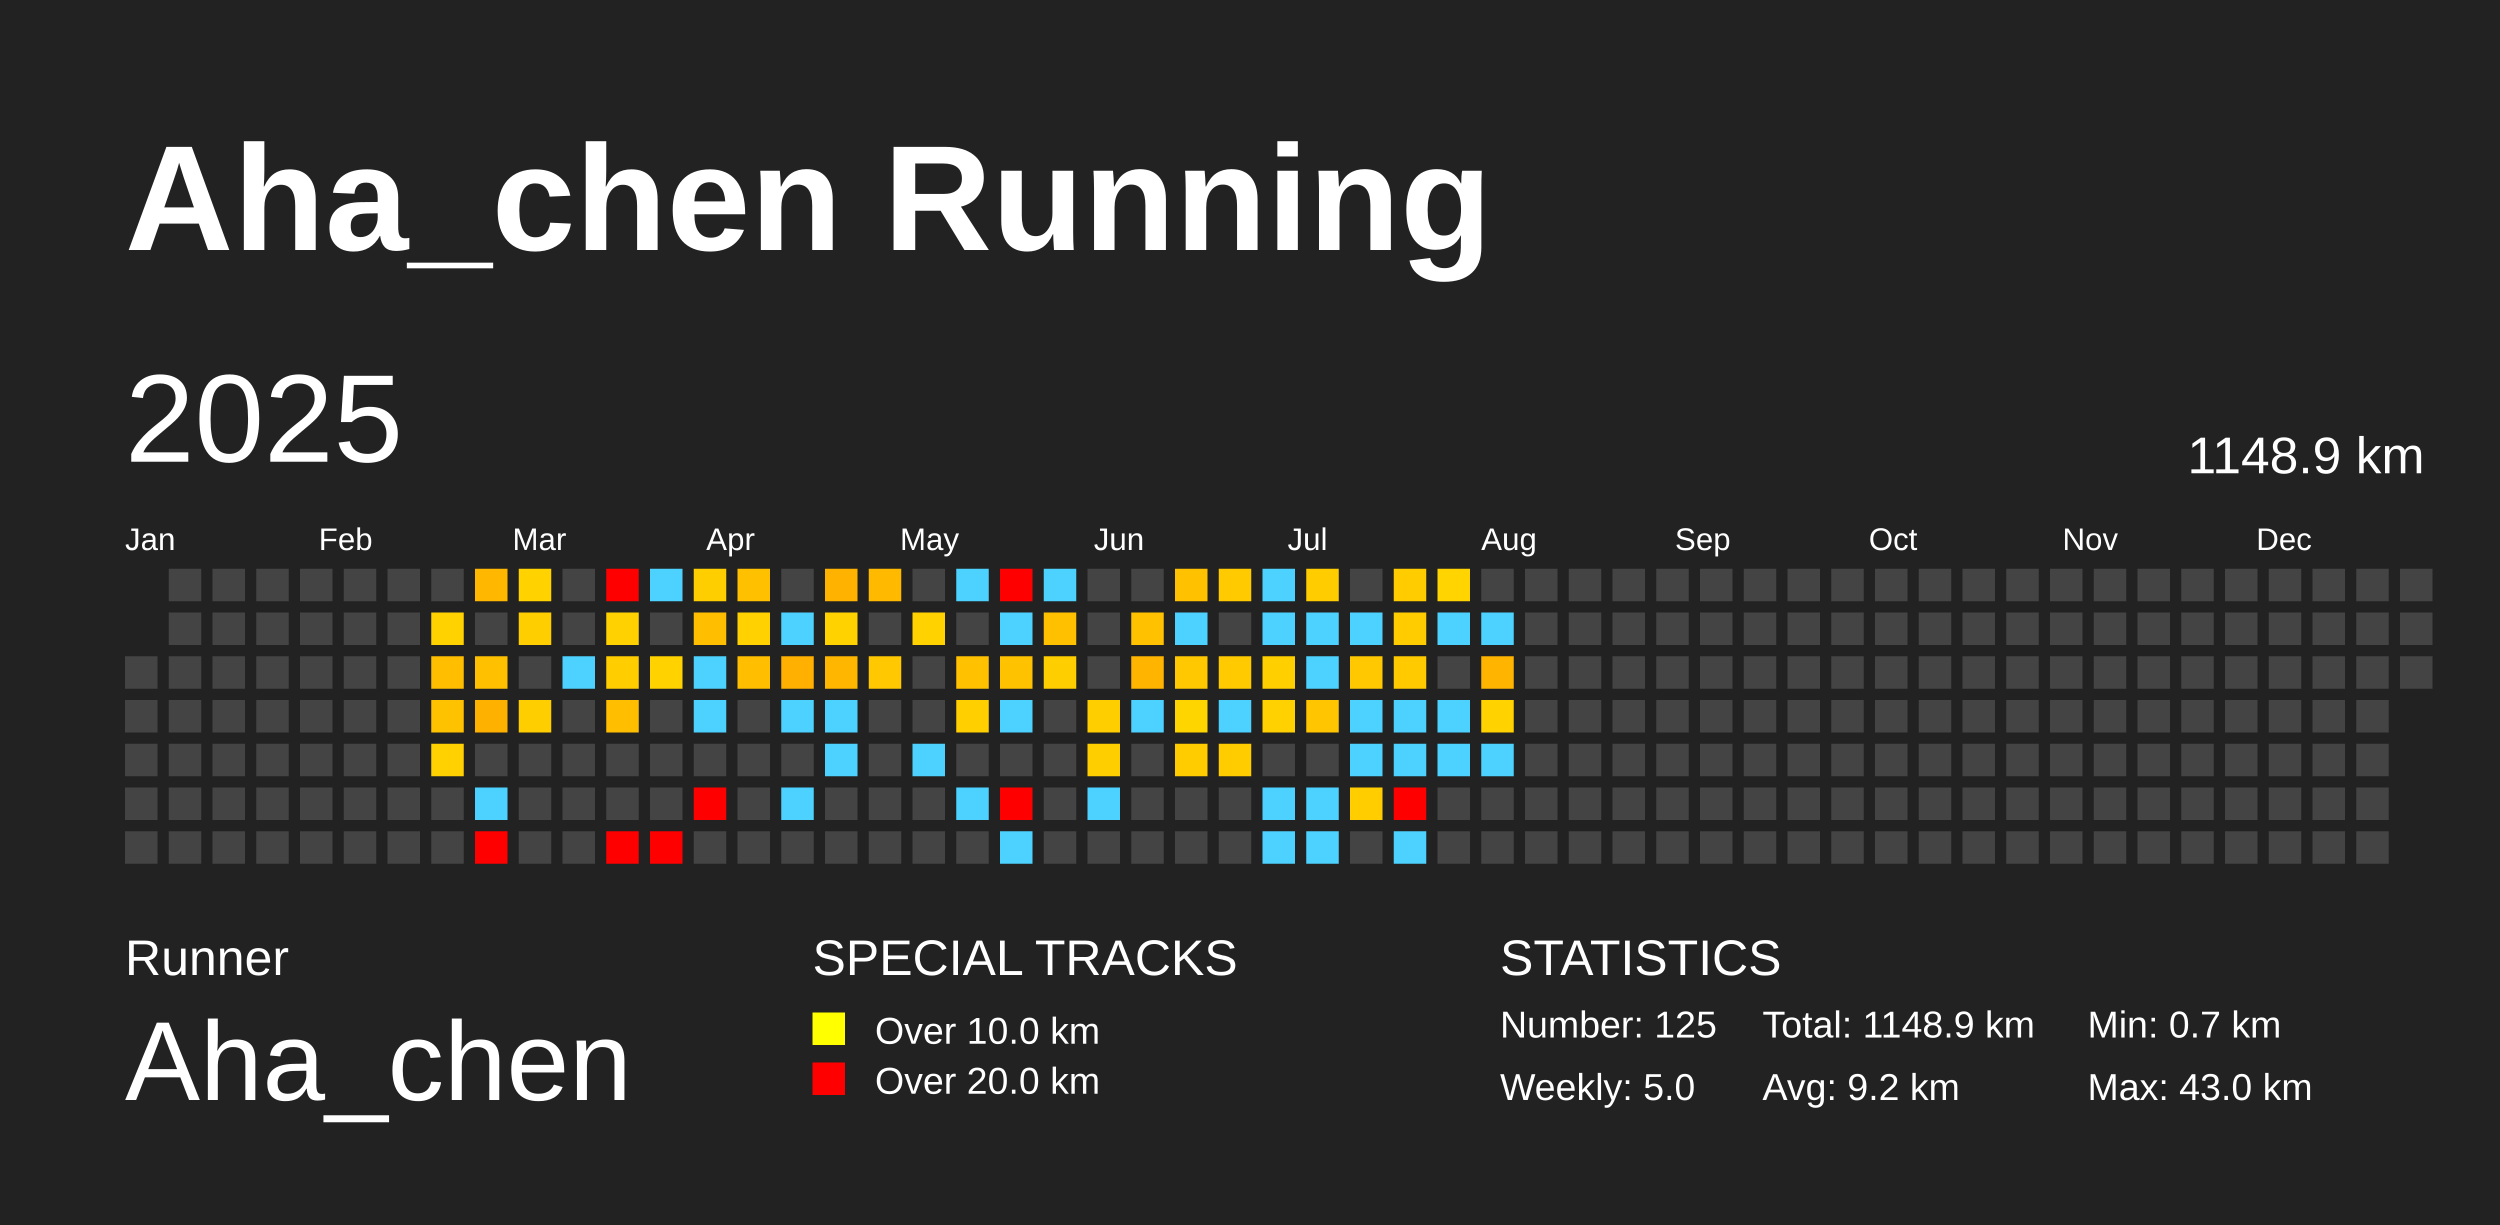
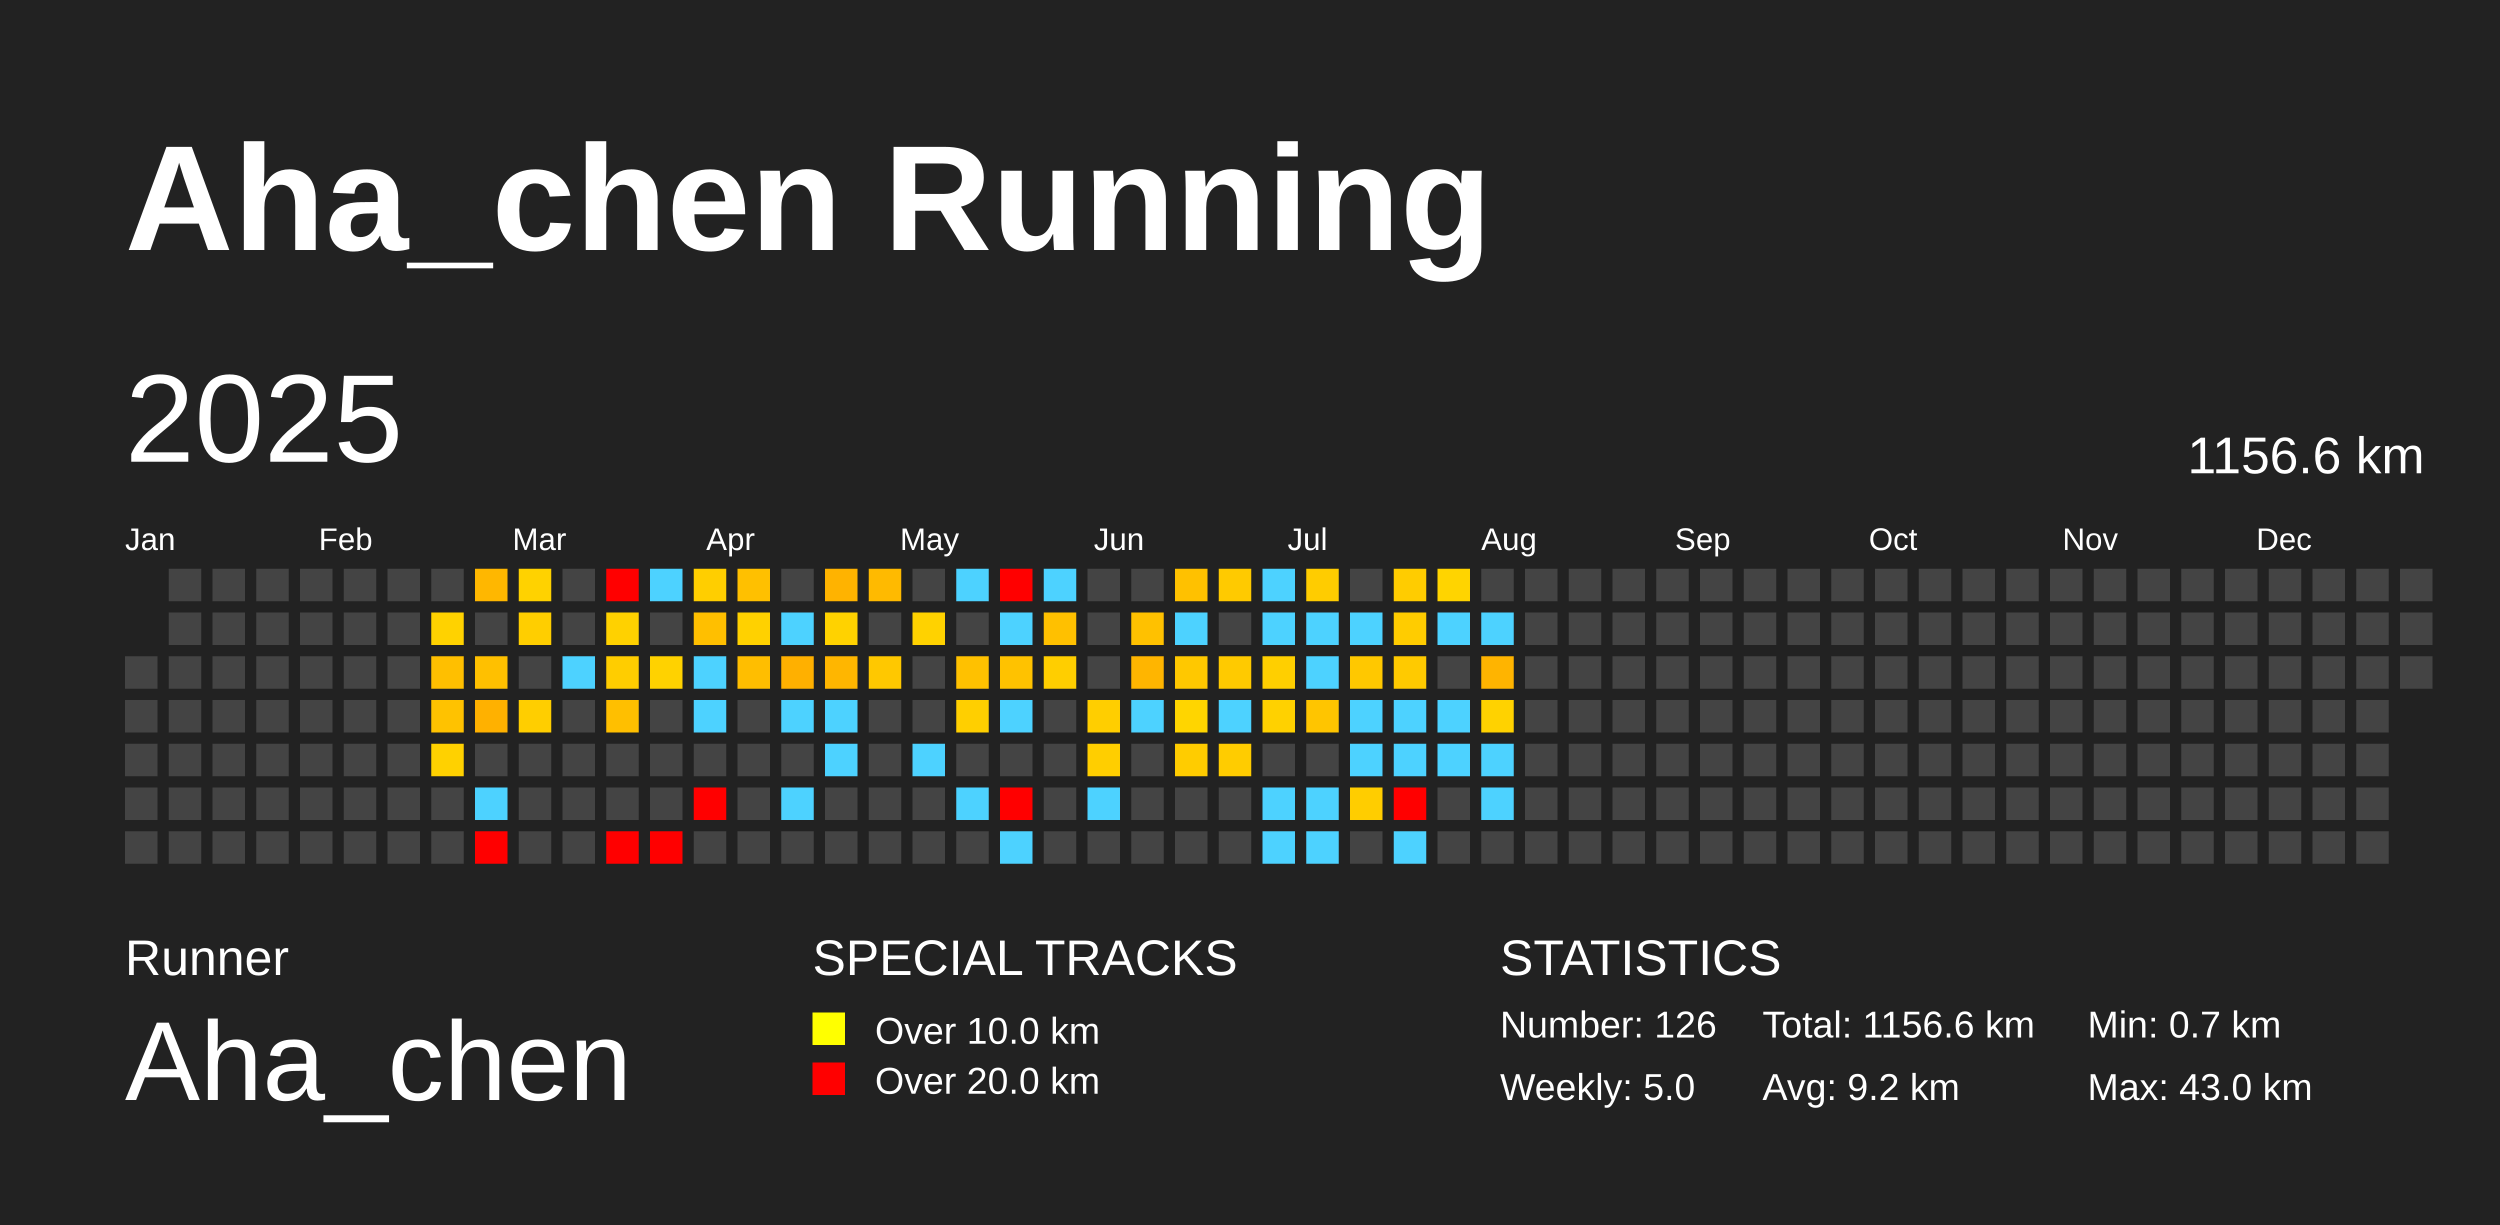
<svg xmlns="http://www.w3.org/2000/svg" baseProfile="full" height="98mm" version="1.1" viewBox="0,0,200,98" width="200mm">
  <defs />
  <rect fill="#222222" height="98" width="200" x="0" y="0" />
  <text fill="#FFFFFF" style="font-size:12px; font-family:Arial; font-weight:bold;" x="10" y="20">Aha_chen Running</text>
  <text fill="#FFFFFF" style="font-size:4px; font-family:Arial" x="10" y="78">Runner</text>
  <text fill="#FFFFFF" style="font-size:9px; font-family:Arial" x="10" y="88">Aha_chen</text>
  <text fill="#FFFFFF" style="font-size:4px; font-family:Arial" x="65" y="78">SPECIAL TRACKS</text>
  <rect fill="yellow" height="2.6" width="2.6" x="65" y="81" />
  <text fill="#FFFFFF" style="font-size:3px; font-family:Arial" x="70" y="83.5">Over 10.0 km</text>
  <rect fill="red" height="2.6" width="2.6" x="65" y="85" />
  <text fill="#FFFFFF" style="font-size:3px; font-family:Arial" x="70" y="87.5">Over 20.0 km</text>
  <text fill="#FFFFFF" style="font-size:4px; font-family:Arial" x="120" y="78">STATISTICS</text>
-   <text fill="#FFFFFF" style="font-size:3px; font-family:Arial" x="120" y="83">Number: 125</text>
+   <text fill="#FFFFFF" style="font-size:3px; font-family:Arial" x="120" y="83">Number: 126</text>
  <text fill="#FFFFFF" style="font-size:3px; font-family:Arial" x="120" y="88">Weekly: 5.0</text>
-   <text fill="#FFFFFF" style="font-size:3px; font-family:Arial" x="141" y="83">Total: 1148.9 km</text>
+   <text fill="#FFFFFF" style="font-size:3px; font-family:Arial" x="141" y="83">Total: 1156.6 km</text>
  <text fill="#FFFFFF" style="font-size:3px; font-family:Arial" x="141" y="88">Avg: 9.2 km</text>
  <text fill="#FFFFFF" style="font-size:3px; font-family:Arial" x="167" y="83">Min: 0.7 km</text>
  <text fill="#FFFFFF" style="font-size:3px; font-family:Arial" x="167" y="88">Max: 43.0 km</text>
  <text dominant-baseline="hanging" fill="#FFFFFF" style="font-size:10.0px; font-family:Arial;" x="10" y="30">2025</text>
-   <text dominant-baseline="hanging" fill="#FFFFFF" style="font-size:4.125px; font-family:Arial;" x="175" y="35">1148.9 km</text>
+   <text dominant-baseline="hanging" fill="#FFFFFF" style="font-size:4.125px; font-family:Arial;" x="175" y="35">1156.6 km</text>
  <text fill="#FFFFFF" style="font-size:2.5px; font-family:Arial" x="10.0" y="44">Jan</text>
  <text fill="#FFFFFF" style="font-size:2.5px; font-family:Arial" x="25.5" y="44">Feb</text>
  <text fill="#FFFFFF" style="font-size:2.5px; font-family:Arial" x="41.0" y="44">Mar</text>
  <text fill="#FFFFFF" style="font-size:2.5px; font-family:Arial" x="56.5" y="44">Apr</text>
  <text fill="#FFFFFF" style="font-size:2.5px; font-family:Arial" x="72.0" y="44">May</text>
  <text fill="#FFFFFF" style="font-size:2.5px; font-family:Arial" x="87.5" y="44">Jun</text>
  <text fill="#FFFFFF" style="font-size:2.5px; font-family:Arial" x="103.0" y="44">Jul</text>
  <text fill="#FFFFFF" style="font-size:2.5px; font-family:Arial" x="118.5" y="44">Aug</text>
  <text fill="#FFFFFF" style="font-size:2.5px; font-family:Arial" x="134.0" y="44">Sep</text>
  <text fill="#FFFFFF" style="font-size:2.5px; font-family:Arial" x="149.5" y="44">Oct</text>
  <text fill="#FFFFFF" style="font-size:2.5px; font-family:Arial" x="165.0" y="44">Nov</text>
  <text fill="#FFFFFF" style="font-size:2.5px; font-family:Arial" x="180.5" y="44">Dec</text>
  <rect fill="#444444" height="2.6" width="2.6" x="10.0" y="52.5" />
  <rect fill="#444444" height="2.6" width="2.6" x="10.0" y="56.0" />
  <rect fill="#444444" height="2.6" width="2.6" x="10.0" y="59.5" />
  <rect fill="#444444" height="2.6" width="2.6" x="10.0" y="63.0" />
  <rect fill="#444444" height="2.6" width="2.6" x="10.0" y="66.5" />
  <rect fill="#444444" height="2.6" width="2.6" x="13.5" y="45.5" />
  <rect fill="#444444" height="2.6" width="2.6" x="13.5" y="49.0" />
  <rect fill="#444444" height="2.6" width="2.6" x="13.5" y="52.5" />
  <rect fill="#444444" height="2.6" width="2.6" x="13.5" y="56.0" />
  <rect fill="#444444" height="2.6" width="2.6" x="13.5" y="59.5" />
  <rect fill="#444444" height="2.6" width="2.6" x="13.5" y="63.0" />
  <rect fill="#444444" height="2.6" width="2.6" x="13.5" y="66.5" />
  <rect fill="#444444" height="2.6" width="2.6" x="17.0" y="45.5" />
  <rect fill="#444444" height="2.6" width="2.6" x="17.0" y="49.0" />
  <rect fill="#444444" height="2.6" width="2.6" x="17.0" y="52.5" />
  <rect fill="#444444" height="2.6" width="2.6" x="17.0" y="56.0" />
  <rect fill="#444444" height="2.6" width="2.6" x="17.0" y="59.5" />
  <rect fill="#444444" height="2.6" width="2.6" x="17.0" y="63.0" />
  <rect fill="#444444" height="2.6" width="2.6" x="17.0" y="66.5" />
  <rect fill="#444444" height="2.6" width="2.6" x="20.5" y="45.5" />
  <rect fill="#444444" height="2.6" width="2.6" x="20.5" y="49.0" />
  <rect fill="#444444" height="2.6" width="2.6" x="20.5" y="52.5" />
  <rect fill="#444444" height="2.6" width="2.6" x="20.5" y="56.0" />
  <rect fill="#444444" height="2.6" width="2.6" x="20.5" y="59.5" />
  <rect fill="#444444" height="2.6" width="2.6" x="20.5" y="63.0" />
  <rect fill="#444444" height="2.6" width="2.6" x="20.5" y="66.5" />
  <rect fill="#444444" height="2.6" width="2.6" x="24.0" y="45.5" />
  <rect fill="#444444" height="2.6" width="2.6" x="24.0" y="49.0" />
  <rect fill="#444444" height="2.6" width="2.6" x="24.0" y="52.5" />
  <rect fill="#444444" height="2.6" width="2.6" x="24.0" y="56.0" />
  <rect fill="#444444" height="2.6" width="2.6" x="24.0" y="59.5" />
  <rect fill="#444444" height="2.6" width="2.6" x="24.0" y="63.0" />
  <rect fill="#444444" height="2.6" width="2.6" x="24.0" y="66.5" />
  <rect fill="#444444" height="2.6" width="2.6" x="27.5" y="45.5" />
  <rect fill="#444444" height="2.6" width="2.6" x="27.5" y="49.0" />
  <rect fill="#444444" height="2.6" width="2.6" x="27.5" y="52.5" />
  <rect fill="#444444" height="2.6" width="2.6" x="27.5" y="56.0" />
  <rect fill="#444444" height="2.6" width="2.6" x="27.5" y="59.5" />
  <rect fill="#444444" height="2.6" width="2.6" x="27.5" y="63.0" />
  <rect fill="#444444" height="2.6" width="2.6" x="27.5" y="66.5" />
  <rect fill="#444444" height="2.6" width="2.6" x="31.0" y="45.5" />
  <rect fill="#444444" height="2.6" width="2.6" x="31.0" y="49.0" />
  <rect fill="#444444" height="2.6" width="2.6" x="31.0" y="52.5" />
  <rect fill="#444444" height="2.6" width="2.6" x="31.0" y="56.0" />
  <rect fill="#444444" height="2.6" width="2.6" x="31.0" y="59.5" />
  <rect fill="#444444" height="2.6" width="2.6" x="31.0" y="63.0" />
  <rect fill="#444444" height="2.6" width="2.6" x="31.0" y="66.5" />
  <rect fill="#444444" height="2.6" width="2.6" x="34.5" y="45.5" />
  <rect fill="#ffd200" height="2.6" width="2.6" x="34.5" y="49.0" />
  <rect fill="#ffbf00" height="2.6" width="2.6" x="34.5" y="52.5" />
  <rect fill="#ffc200" height="2.6" width="2.6" x="34.5" y="56.0" />
  <rect fill="#ffd100" height="2.6" width="2.6" x="34.5" y="59.5" />
  <rect fill="#444444" height="2.6" width="2.6" x="34.5" y="63.0" />
  <rect fill="#444444" height="2.6" width="2.6" x="34.5" y="66.5" />
  <rect fill="#ffb700" height="2.6" width="2.6" x="38.0" y="45.5" />
  <rect fill="#444444" height="2.6" width="2.6" x="38.0" y="49.0" />
  <rect fill="#ffc000" height="2.6" width="2.6" x="38.0" y="52.5" />
  <rect fill="#ffb100" height="2.6" width="2.6" x="38.0" y="56.0" />
  <rect fill="#444444" height="2.6" width="2.6" x="38.0" y="59.5" />
  <rect fill="#4dd2ff" height="2.6" width="2.6" x="38.0" y="63.0" />
  <rect fill="red" height="2.6" width="2.6" x="38.0" y="66.5" />
  <rect fill="#ffd200" height="2.6" width="2.6" x="41.5" y="45.5" />
  <rect fill="#ffce00" height="2.6" width="2.6" x="41.5" y="49.0" />
  <rect fill="#444444" height="2.6" width="2.6" x="41.5" y="52.5" />
  <rect fill="#ffce00" height="2.6" width="2.6" x="41.5" y="56.0" />
  <rect fill="#444444" height="2.6" width="2.6" x="41.5" y="59.5" />
  <rect fill="#444444" height="2.6" width="2.6" x="41.5" y="63.0" />
  <rect fill="#444444" height="2.6" width="2.6" x="41.5" y="66.5" />
  <rect fill="#444444" height="2.6" width="2.6" x="45.0" y="45.5" />
  <rect fill="#444444" height="2.6" width="2.6" x="45.0" y="49.0" />
  <rect fill="#4dd2ff" height="2.6" width="2.6" x="45.0" y="52.5" />
  <rect fill="#444444" height="2.6" width="2.6" x="45.0" y="56.0" />
  <rect fill="#444444" height="2.6" width="2.6" x="45.0" y="59.5" />
  <rect fill="#444444" height="2.6" width="2.6" x="45.0" y="63.0" />
  <rect fill="#444444" height="2.6" width="2.6" x="45.0" y="66.5" />
  <rect fill="red" height="2.6" width="2.6" x="48.5" y="45.5" />
  <rect fill="#ffd100" height="2.6" width="2.6" x="48.5" y="49.0" />
  <rect fill="#ffcd00" height="2.6" width="2.6" x="48.5" y="52.5" />
  <rect fill="#ffbf00" height="2.6" width="2.6" x="48.5" y="56.0" />
  <rect fill="#444444" height="2.6" width="2.6" x="48.5" y="59.5" />
  <rect fill="#444444" height="2.6" width="2.6" x="48.5" y="63.0" />
  <rect fill="red" height="2.6" width="2.6" x="48.5" y="66.5" />
  <rect fill="#4dd2ff" height="2.6" width="2.6" x="52.0" y="45.5" />
  <rect fill="#444444" height="2.6" width="2.6" x="52.0" y="49.0" />
  <rect fill="#ffd200" height="2.6" width="2.6" x="52.0" y="52.5" />
  <rect fill="#444444" height="2.6" width="2.6" x="52.0" y="56.0" />
  <rect fill="#444444" height="2.6" width="2.6" x="52.0" y="59.5" />
  <rect fill="#444444" height="2.6" width="2.6" x="52.0" y="63.0" />
  <rect fill="red" height="2.6" width="2.6" x="52.0" y="66.5" />
  <rect fill="#ffce00" height="2.6" width="2.6" x="55.5" y="45.5" />
  <rect fill="#ffbf00" height="2.6" width="2.6" x="55.5" y="49.0" />
  <rect fill="#4dd2ff" height="2.6" width="2.6" x="55.5" y="52.5" />
  <rect fill="#4dd2ff" height="2.6" width="2.6" x="55.5" y="56.0" />
  <rect fill="#444444" height="2.6" width="2.6" x="55.5" y="59.5" />
  <rect fill="red" height="2.6" width="2.6" x="55.5" y="63.0" />
  <rect fill="#444444" height="2.6" width="2.6" x="55.5" y="66.5" />
  <rect fill="#ffc000" height="2.6" width="2.6" x="59.0" y="45.5" />
  <rect fill="#ffd100" height="2.6" width="2.6" x="59.0" y="49.0" />
  <rect fill="#ffbe00" height="2.6" width="2.6" x="59.0" y="52.5" />
  <rect fill="#444444" height="2.6" width="2.6" x="59.0" y="56.0" />
  <rect fill="#444444" height="2.6" width="2.6" x="59.0" y="59.5" />
  <rect fill="#444444" height="2.6" width="2.6" x="59.0" y="63.0" />
  <rect fill="#444444" height="2.6" width="2.6" x="59.0" y="66.5" />
  <rect fill="#444444" height="2.6" width="2.6" x="62.5" y="45.5" />
  <rect fill="#4dd2ff" height="2.6" width="2.6" x="62.5" y="49.0" />
  <rect fill="#ffb000" height="2.6" width="2.6" x="62.5" y="52.5" />
  <rect fill="#4dd2ff" height="2.6" width="2.6" x="62.5" y="56.0" />
  <rect fill="#444444" height="2.6" width="2.6" x="62.5" y="59.5" />
  <rect fill="#4dd2ff" height="2.6" width="2.6" x="62.5" y="63.0" />
  <rect fill="#444444" height="2.6" width="2.6" x="62.5" y="66.5" />
  <rect fill="#ffb300" height="2.6" width="2.6" x="66.0" y="45.5" />
  <rect fill="#ffd200" height="2.6" width="2.6" x="66.0" y="49.0" />
  <rect fill="#ffb600" height="2.6" width="2.6" x="66.0" y="52.5" />
  <rect fill="#4dd2ff" height="2.6" width="2.6" x="66.0" y="56.0" />
  <rect fill="#4dd2ff" height="2.6" width="2.6" x="66.0" y="59.5" />
  <rect fill="#444444" height="2.6" width="2.6" x="66.0" y="63.0" />
  <rect fill="#444444" height="2.6" width="2.6" x="66.0" y="66.5" />
  <rect fill="#ffba00" height="2.6" width="2.6" x="69.5" y="45.5" />
  <rect fill="#444444" height="2.6" width="2.6" x="69.5" y="49.0" />
  <rect fill="#ffc800" height="2.6" width="2.6" x="69.5" y="52.5" />
  <rect fill="#444444" height="2.6" width="2.6" x="69.5" y="56.0" />
  <rect fill="#444444" height="2.6" width="2.6" x="69.5" y="59.5" />
  <rect fill="#444444" height="2.6" width="2.6" x="69.5" y="63.0" />
  <rect fill="#444444" height="2.6" width="2.6" x="69.5" y="66.5" />
  <rect fill="#444444" height="2.6" width="2.6" x="73.0" y="45.5" />
  <rect fill="#ffd200" height="2.6" width="2.6" x="73.0" y="49.0" />
  <rect fill="#444444" height="2.6" width="2.6" x="73.0" y="52.5" />
  <rect fill="#444444" height="2.6" width="2.6" x="73.0" y="56.0" />
  <rect fill="#4dd2ff" height="2.6" width="2.6" x="73.0" y="59.5" />
  <rect fill="#444444" height="2.6" width="2.6" x="73.0" y="63.0" />
  <rect fill="#444444" height="2.6" width="2.6" x="73.0" y="66.5" />
  <rect fill="#4dd2ff" height="2.6" width="2.6" x="76.5" y="45.5" />
  <rect fill="#444444" height="2.6" width="2.6" x="76.5" y="49.0" />
  <rect fill="#ffc100" height="2.6" width="2.6" x="76.5" y="52.5" />
  <rect fill="#ffcf00" height="2.6" width="2.6" x="76.5" y="56.0" />
  <rect fill="#444444" height="2.6" width="2.6" x="76.5" y="59.5" />
  <rect fill="#4dd2ff" height="2.6" width="2.6" x="76.5" y="63.0" />
  <rect fill="#444444" height="2.6" width="2.6" x="76.5" y="66.5" />
  <rect fill="red" height="2.6" width="2.6" x="80.0" y="45.5" />
  <rect fill="#4dd2ff" height="2.6" width="2.6" x="80.0" y="49.0" />
  <rect fill="#ffc200" height="2.6" width="2.6" x="80.0" y="52.5" />
  <rect fill="#4dd2ff" height="2.6" width="2.6" x="80.0" y="56.0" />
  <rect fill="#444444" height="2.6" width="2.6" x="80.0" y="59.5" />
  <rect fill="red" height="2.6" width="2.6" x="80.0" y="63.0" />
  <rect fill="#4dd2ff" height="2.6" width="2.6" x="80.0" y="66.5" />
  <rect fill="#4dd2ff" height="2.6" width="2.6" x="83.5" y="45.5" />
  <rect fill="#ffc000" height="2.6" width="2.6" x="83.5" y="49.0" />
  <rect fill="#ffce00" height="2.6" width="2.6" x="83.5" y="52.5" />
  <rect fill="#444444" height="2.6" width="2.6" x="83.5" y="56.0" />
  <rect fill="#444444" height="2.6" width="2.6" x="83.5" y="59.5" />
  <rect fill="#444444" height="2.6" width="2.6" x="83.5" y="63.0" />
  <rect fill="#444444" height="2.6" width="2.6" x="83.5" y="66.5" />
  <rect fill="#444444" height="2.6" width="2.6" x="87.0" y="45.5" />
  <rect fill="#444444" height="2.6" width="2.6" x="87.0" y="49.0" />
  <rect fill="#444444" height="2.6" width="2.6" x="87.0" y="52.5" />
  <rect fill="#ffce00" height="2.6" width="2.6" x="87.0" y="56.0" />
  <rect fill="#ffce00" height="2.6" width="2.6" x="87.0" y="59.5" />
  <rect fill="#4dd2ff" height="2.6" width="2.6" x="87.0" y="63.0" />
  <rect fill="#444444" height="2.6" width="2.6" x="87.0" y="66.5" />
  <rect fill="#444444" height="2.6" width="2.6" x="90.5" y="45.5" />
  <rect fill="#ffc100" height="2.6" width="2.6" x="90.5" y="49.0" />
  <rect fill="#ffb500" height="2.6" width="2.6" x="90.5" y="52.5" />
  <rect fill="#4dd2ff" height="2.6" width="2.6" x="90.5" y="56.0" />
  <rect fill="#444444" height="2.6" width="2.6" x="90.5" y="59.5" />
  <rect fill="#444444" height="2.6" width="2.6" x="90.5" y="63.0" />
  <rect fill="#444444" height="2.6" width="2.6" x="90.5" y="66.5" />
  <rect fill="#ffc100" height="2.6" width="2.6" x="94.0" y="45.5" />
  <rect fill="#4dd2ff" height="2.6" width="2.6" x="94.0" y="49.0" />
  <rect fill="#ffc800" height="2.6" width="2.6" x="94.0" y="52.5" />
  <rect fill="#ffd500" height="2.6" width="2.6" x="94.0" y="56.0" />
  <rect fill="#ffcc00" height="2.6" width="2.6" x="94.0" y="59.5" />
  <rect fill="#444444" height="2.6" width="2.6" x="94.0" y="63.0" />
  <rect fill="#444444" height="2.6" width="2.6" x="94.0" y="66.5" />
  <rect fill="#ffca00" height="2.6" width="2.6" x="97.5" y="45.5" />
  <rect fill="#444444" height="2.6" width="2.6" x="97.5" y="49.0" />
  <rect fill="#ffca00" height="2.6" width="2.6" x="97.5" y="52.5" />
  <rect fill="#4dd2ff" height="2.6" width="2.6" x="97.5" y="56.0" />
  <rect fill="#ffcc00" height="2.6" width="2.6" x="97.5" y="59.5" />
  <rect fill="#444444" height="2.6" width="2.6" x="97.5" y="63.0" />
  <rect fill="#444444" height="2.6" width="2.6" x="97.5" y="66.5" />
  <rect fill="#4dd2ff" height="2.6" width="2.6" x="101.0" y="45.5" />
  <rect fill="#4dd2ff" height="2.6" width="2.6" x="101.0" y="49.0" />
  <rect fill="#ffcf00" height="2.6" width="2.6" x="101.0" y="52.5" />
  <rect fill="#ffd100" height="2.6" width="2.6" x="101.0" y="56.0" />
  <rect fill="#444444" height="2.6" width="2.6" x="101.0" y="59.5" />
  <rect fill="#4dd2ff" height="2.6" width="2.6" x="101.0" y="63.0" />
  <rect fill="#4dd2ff" height="2.6" width="2.6" x="101.0" y="66.5" />
  <rect fill="#ffcc00" height="2.6" width="2.6" x="104.5" y="45.5" />
  <rect fill="#4dd2ff" height="2.6" width="2.6" x="104.5" y="49.0" />
  <rect fill="#4dd2ff" height="2.6" width="2.6" x="104.5" y="52.5" />
  <rect fill="#ffc500" height="2.6" width="2.6" x="104.5" y="56.0" />
  <rect fill="#444444" height="2.6" width="2.6" x="104.5" y="59.5" />
  <rect fill="#4dd2ff" height="2.6" width="2.6" x="104.5" y="63.0" />
  <rect fill="#4dd2ff" height="2.6" width="2.6" x="104.5" y="66.5" />
  <rect fill="#444444" height="2.6" width="2.6" x="108.0" y="45.5" />
  <rect fill="#4dd2ff" height="2.6" width="2.6" x="108.0" y="49.0" />
  <rect fill="#ffc800" height="2.6" width="2.6" x="108.0" y="52.5" />
  <rect fill="#4dd2ff" height="2.6" width="2.6" x="108.0" y="56.0" />
  <rect fill="#4dd2ff" height="2.6" width="2.6" x="108.0" y="59.5" />
  <rect fill="#ffcd00" height="2.6" width="2.6" x="108.0" y="63.0" />
  <rect fill="#444444" height="2.6" width="2.6" x="108.0" y="66.5" />
  <rect fill="#ffcc00" height="2.6" width="2.6" x="111.5" y="45.5" />
  <rect fill="#ffcc00" height="2.6" width="2.6" x="111.5" y="49.0" />
  <rect fill="#ffca00" height="2.6" width="2.6" x="111.5" y="52.5" />
  <rect fill="#4dd2ff" height="2.6" width="2.6" x="111.5" y="56.0" />
  <rect fill="#4dd2ff" height="2.6" width="2.6" x="111.5" y="59.5" />
  <rect fill="red" height="2.6" width="2.6" x="111.5" y="63.0" />
  <rect fill="#4dd2ff" height="2.6" width="2.6" x="111.5" y="66.5" />
  <rect fill="#ffd400" height="2.6" width="2.6" x="115.0" y="45.5" />
  <rect fill="#4dd2ff" height="2.6" width="2.6" x="115.0" y="49.0" />
  <rect fill="#444444" height="2.6" width="2.6" x="115.0" y="52.5" />
  <rect fill="#4dd2ff" height="2.6" width="2.6" x="115.0" y="56.0" />
  <rect fill="#4dd2ff" height="2.6" width="2.6" x="115.0" y="59.5" />
  <rect fill="#444444" height="2.6" width="2.6" x="115.0" y="63.0" />
  <rect fill="#444444" height="2.6" width="2.6" x="115.0" y="66.5" />
  <rect fill="#444444" height="2.6" width="2.6" x="118.5" y="45.5" />
  <rect fill="#4dd2ff" height="2.6" width="2.6" x="118.5" y="49.0" />
  <rect fill="#ffb400" height="2.6" width="2.6" x="118.5" y="52.5" />
  <rect fill="#ffd200" height="2.6" width="2.6" x="118.5" y="56.0" />
  <rect fill="#4dd2ff" height="2.6" width="2.6" x="118.5" y="59.5" />
-   <rect fill="#444444" height="2.6" width="2.6" x="118.5" y="63.0" />
+   <rect fill="#4dd2ff" height="2.6" width="2.6" x="118.5" y="63.0" />
  <rect fill="#444444" height="2.6" width="2.6" x="118.5" y="66.5" />
  <rect fill="#444444" height="2.6" width="2.6" x="122.0" y="45.5" />
  <rect fill="#444444" height="2.6" width="2.6" x="122.0" y="49.0" />
  <rect fill="#444444" height="2.6" width="2.6" x="122.0" y="52.5" />
  <rect fill="#444444" height="2.6" width="2.6" x="122.0" y="56.0" />
  <rect fill="#444444" height="2.6" width="2.6" x="122.0" y="59.5" />
  <rect fill="#444444" height="2.6" width="2.6" x="122.0" y="63.0" />
  <rect fill="#444444" height="2.6" width="2.6" x="122.0" y="66.5" />
  <rect fill="#444444" height="2.6" width="2.6" x="125.5" y="45.5" />
  <rect fill="#444444" height="2.6" width="2.6" x="125.5" y="49.0" />
  <rect fill="#444444" height="2.6" width="2.6" x="125.5" y="52.5" />
  <rect fill="#444444" height="2.6" width="2.6" x="125.5" y="56.0" />
  <rect fill="#444444" height="2.6" width="2.6" x="125.5" y="59.5" />
  <rect fill="#444444" height="2.6" width="2.6" x="125.5" y="63.0" />
  <rect fill="#444444" height="2.6" width="2.6" x="125.5" y="66.5" />
  <rect fill="#444444" height="2.6" width="2.6" x="129.0" y="45.5" />
  <rect fill="#444444" height="2.6" width="2.6" x="129.0" y="49.0" />
  <rect fill="#444444" height="2.6" width="2.6" x="129.0" y="52.5" />
  <rect fill="#444444" height="2.6" width="2.6" x="129.0" y="56.0" />
  <rect fill="#444444" height="2.6" width="2.6" x="129.0" y="59.5" />
  <rect fill="#444444" height="2.6" width="2.6" x="129.0" y="63.0" />
  <rect fill="#444444" height="2.6" width="2.6" x="129.0" y="66.5" />
  <rect fill="#444444" height="2.6" width="2.6" x="132.5" y="45.5" />
  <rect fill="#444444" height="2.6" width="2.6" x="132.5" y="49.0" />
  <rect fill="#444444" height="2.6" width="2.6" x="132.5" y="52.5" />
  <rect fill="#444444" height="2.6" width="2.6" x="132.5" y="56.0" />
  <rect fill="#444444" height="2.6" width="2.6" x="132.5" y="59.5" />
  <rect fill="#444444" height="2.6" width="2.6" x="132.5" y="63.0" />
  <rect fill="#444444" height="2.6" width="2.6" x="132.5" y="66.5" />
  <rect fill="#444444" height="2.6" width="2.6" x="136.0" y="45.5" />
  <rect fill="#444444" height="2.6" width="2.6" x="136.0" y="49.0" />
  <rect fill="#444444" height="2.6" width="2.6" x="136.0" y="52.5" />
  <rect fill="#444444" height="2.6" width="2.6" x="136.0" y="56.0" />
  <rect fill="#444444" height="2.6" width="2.6" x="136.0" y="59.5" />
  <rect fill="#444444" height="2.6" width="2.6" x="136.0" y="63.0" />
  <rect fill="#444444" height="2.6" width="2.6" x="136.0" y="66.5" />
  <rect fill="#444444" height="2.6" width="2.6" x="139.5" y="45.5" />
  <rect fill="#444444" height="2.6" width="2.6" x="139.5" y="49.0" />
  <rect fill="#444444" height="2.6" width="2.6" x="139.5" y="52.5" />
  <rect fill="#444444" height="2.6" width="2.6" x="139.5" y="56.0" />
  <rect fill="#444444" height="2.6" width="2.6" x="139.5" y="59.5" />
  <rect fill="#444444" height="2.6" width="2.6" x="139.5" y="63.0" />
  <rect fill="#444444" height="2.6" width="2.6" x="139.5" y="66.5" />
  <rect fill="#444444" height="2.6" width="2.6" x="143.0" y="45.5" />
  <rect fill="#444444" height="2.6" width="2.6" x="143.0" y="49.0" />
  <rect fill="#444444" height="2.6" width="2.6" x="143.0" y="52.5" />
  <rect fill="#444444" height="2.6" width="2.6" x="143.0" y="56.0" />
  <rect fill="#444444" height="2.6" width="2.6" x="143.0" y="59.5" />
  <rect fill="#444444" height="2.6" width="2.6" x="143.0" y="63.0" />
  <rect fill="#444444" height="2.6" width="2.6" x="143.0" y="66.5" />
  <rect fill="#444444" height="2.6" width="2.6" x="146.5" y="45.5" />
  <rect fill="#444444" height="2.6" width="2.6" x="146.5" y="49.0" />
  <rect fill="#444444" height="2.6" width="2.6" x="146.5" y="52.5" />
  <rect fill="#444444" height="2.6" width="2.6" x="146.5" y="56.0" />
  <rect fill="#444444" height="2.6" width="2.6" x="146.5" y="59.5" />
  <rect fill="#444444" height="2.6" width="2.6" x="146.5" y="63.0" />
  <rect fill="#444444" height="2.6" width="2.6" x="146.5" y="66.5" />
  <rect fill="#444444" height="2.6" width="2.6" x="150.0" y="45.5" />
  <rect fill="#444444" height="2.6" width="2.6" x="150.0" y="49.0" />
  <rect fill="#444444" height="2.6" width="2.6" x="150.0" y="52.5" />
  <rect fill="#444444" height="2.6" width="2.6" x="150.0" y="56.0" />
  <rect fill="#444444" height="2.6" width="2.6" x="150.0" y="59.5" />
  <rect fill="#444444" height="2.6" width="2.6" x="150.0" y="63.0" />
  <rect fill="#444444" height="2.6" width="2.6" x="150.0" y="66.5" />
  <rect fill="#444444" height="2.6" width="2.6" x="153.5" y="45.5" />
  <rect fill="#444444" height="2.6" width="2.6" x="153.5" y="49.0" />
  <rect fill="#444444" height="2.6" width="2.6" x="153.5" y="52.5" />
  <rect fill="#444444" height="2.6" width="2.6" x="153.5" y="56.0" />
  <rect fill="#444444" height="2.6" width="2.6" x="153.5" y="59.5" />
  <rect fill="#444444" height="2.6" width="2.6" x="153.5" y="63.0" />
  <rect fill="#444444" height="2.6" width="2.6" x="153.5" y="66.5" />
  <rect fill="#444444" height="2.6" width="2.6" x="157.0" y="45.5" />
  <rect fill="#444444" height="2.6" width="2.6" x="157.0" y="49.0" />
  <rect fill="#444444" height="2.6" width="2.6" x="157.0" y="52.5" />
  <rect fill="#444444" height="2.6" width="2.6" x="157.0" y="56.0" />
  <rect fill="#444444" height="2.6" width="2.6" x="157.0" y="59.5" />
  <rect fill="#444444" height="2.6" width="2.6" x="157.0" y="63.0" />
  <rect fill="#444444" height="2.6" width="2.6" x="157.0" y="66.5" />
  <rect fill="#444444" height="2.6" width="2.6" x="160.5" y="45.5" />
  <rect fill="#444444" height="2.6" width="2.6" x="160.5" y="49.0" />
  <rect fill="#444444" height="2.6" width="2.6" x="160.5" y="52.5" />
  <rect fill="#444444" height="2.6" width="2.6" x="160.5" y="56.0" />
  <rect fill="#444444" height="2.6" width="2.6" x="160.5" y="59.5" />
  <rect fill="#444444" height="2.6" width="2.6" x="160.5" y="63.0" />
  <rect fill="#444444" height="2.6" width="2.6" x="160.5" y="66.5" />
  <rect fill="#444444" height="2.6" width="2.6" x="164.0" y="45.5" />
  <rect fill="#444444" height="2.6" width="2.6" x="164.0" y="49.0" />
  <rect fill="#444444" height="2.6" width="2.6" x="164.0" y="52.5" />
  <rect fill="#444444" height="2.6" width="2.6" x="164.0" y="56.0" />
  <rect fill="#444444" height="2.6" width="2.6" x="164.0" y="59.5" />
  <rect fill="#444444" height="2.6" width="2.6" x="164.0" y="63.0" />
  <rect fill="#444444" height="2.6" width="2.6" x="164.0" y="66.5" />
  <rect fill="#444444" height="2.6" width="2.6" x="167.5" y="45.5" />
  <rect fill="#444444" height="2.6" width="2.6" x="167.5" y="49.0" />
  <rect fill="#444444" height="2.6" width="2.6" x="167.5" y="52.5" />
  <rect fill="#444444" height="2.6" width="2.6" x="167.5" y="56.0" />
  <rect fill="#444444" height="2.6" width="2.6" x="167.5" y="59.5" />
  <rect fill="#444444" height="2.6" width="2.6" x="167.5" y="63.0" />
  <rect fill="#444444" height="2.6" width="2.6" x="167.5" y="66.5" />
  <rect fill="#444444" height="2.6" width="2.6" x="171.0" y="45.5" />
  <rect fill="#444444" height="2.6" width="2.6" x="171.0" y="49.0" />
  <rect fill="#444444" height="2.6" width="2.6" x="171.0" y="52.5" />
  <rect fill="#444444" height="2.6" width="2.6" x="171.0" y="56.0" />
  <rect fill="#444444" height="2.6" width="2.6" x="171.0" y="59.5" />
  <rect fill="#444444" height="2.6" width="2.6" x="171.0" y="63.0" />
  <rect fill="#444444" height="2.6" width="2.6" x="171.0" y="66.5" />
  <rect fill="#444444" height="2.6" width="2.6" x="174.5" y="45.5" />
  <rect fill="#444444" height="2.6" width="2.6" x="174.5" y="49.0" />
  <rect fill="#444444" height="2.6" width="2.6" x="174.5" y="52.5" />
  <rect fill="#444444" height="2.6" width="2.6" x="174.5" y="56.0" />
  <rect fill="#444444" height="2.6" width="2.6" x="174.5" y="59.5" />
  <rect fill="#444444" height="2.6" width="2.6" x="174.5" y="63.0" />
  <rect fill="#444444" height="2.6" width="2.6" x="174.5" y="66.5" />
  <rect fill="#444444" height="2.6" width="2.6" x="178.0" y="45.5" />
  <rect fill="#444444" height="2.6" width="2.6" x="178.0" y="49.0" />
  <rect fill="#444444" height="2.6" width="2.6" x="178.0" y="52.5" />
  <rect fill="#444444" height="2.6" width="2.6" x="178.0" y="56.0" />
  <rect fill="#444444" height="2.6" width="2.6" x="178.0" y="59.5" />
  <rect fill="#444444" height="2.6" width="2.6" x="178.0" y="63.0" />
  <rect fill="#444444" height="2.6" width="2.6" x="178.0" y="66.5" />
  <rect fill="#444444" height="2.6" width="2.6" x="181.5" y="45.5" />
  <rect fill="#444444" height="2.6" width="2.6" x="181.5" y="49.0" />
  <rect fill="#444444" height="2.6" width="2.6" x="181.5" y="52.5" />
  <rect fill="#444444" height="2.6" width="2.6" x="181.5" y="56.0" />
  <rect fill="#444444" height="2.6" width="2.6" x="181.5" y="59.5" />
  <rect fill="#444444" height="2.6" width="2.6" x="181.5" y="63.0" />
  <rect fill="#444444" height="2.6" width="2.6" x="181.5" y="66.5" />
  <rect fill="#444444" height="2.6" width="2.6" x="185.0" y="45.5" />
  <rect fill="#444444" height="2.6" width="2.6" x="185.0" y="49.0" />
  <rect fill="#444444" height="2.6" width="2.6" x="185.0" y="52.5" />
  <rect fill="#444444" height="2.6" width="2.6" x="185.0" y="56.0" />
  <rect fill="#444444" height="2.6" width="2.6" x="185.0" y="59.5" />
  <rect fill="#444444" height="2.6" width="2.6" x="185.0" y="63.0" />
  <rect fill="#444444" height="2.6" width="2.6" x="185.0" y="66.5" />
  <rect fill="#444444" height="2.6" width="2.6" x="188.5" y="45.5" />
  <rect fill="#444444" height="2.6" width="2.6" x="188.5" y="49.0" />
  <rect fill="#444444" height="2.6" width="2.6" x="188.5" y="52.5" />
  <rect fill="#444444" height="2.6" width="2.6" x="188.5" y="56.0" />
  <rect fill="#444444" height="2.6" width="2.6" x="188.5" y="59.5" />
  <rect fill="#444444" height="2.6" width="2.6" x="188.5" y="63.0" />
  <rect fill="#444444" height="2.6" width="2.6" x="188.5" y="66.5" />
  <rect fill="#444444" height="2.6" width="2.6" x="192.0" y="45.5" />
  <rect fill="#444444" height="2.6" width="2.6" x="192.0" y="49.0" />
  <rect fill="#444444" height="2.6" width="2.6" x="192.0" y="52.5" />
</svg>
